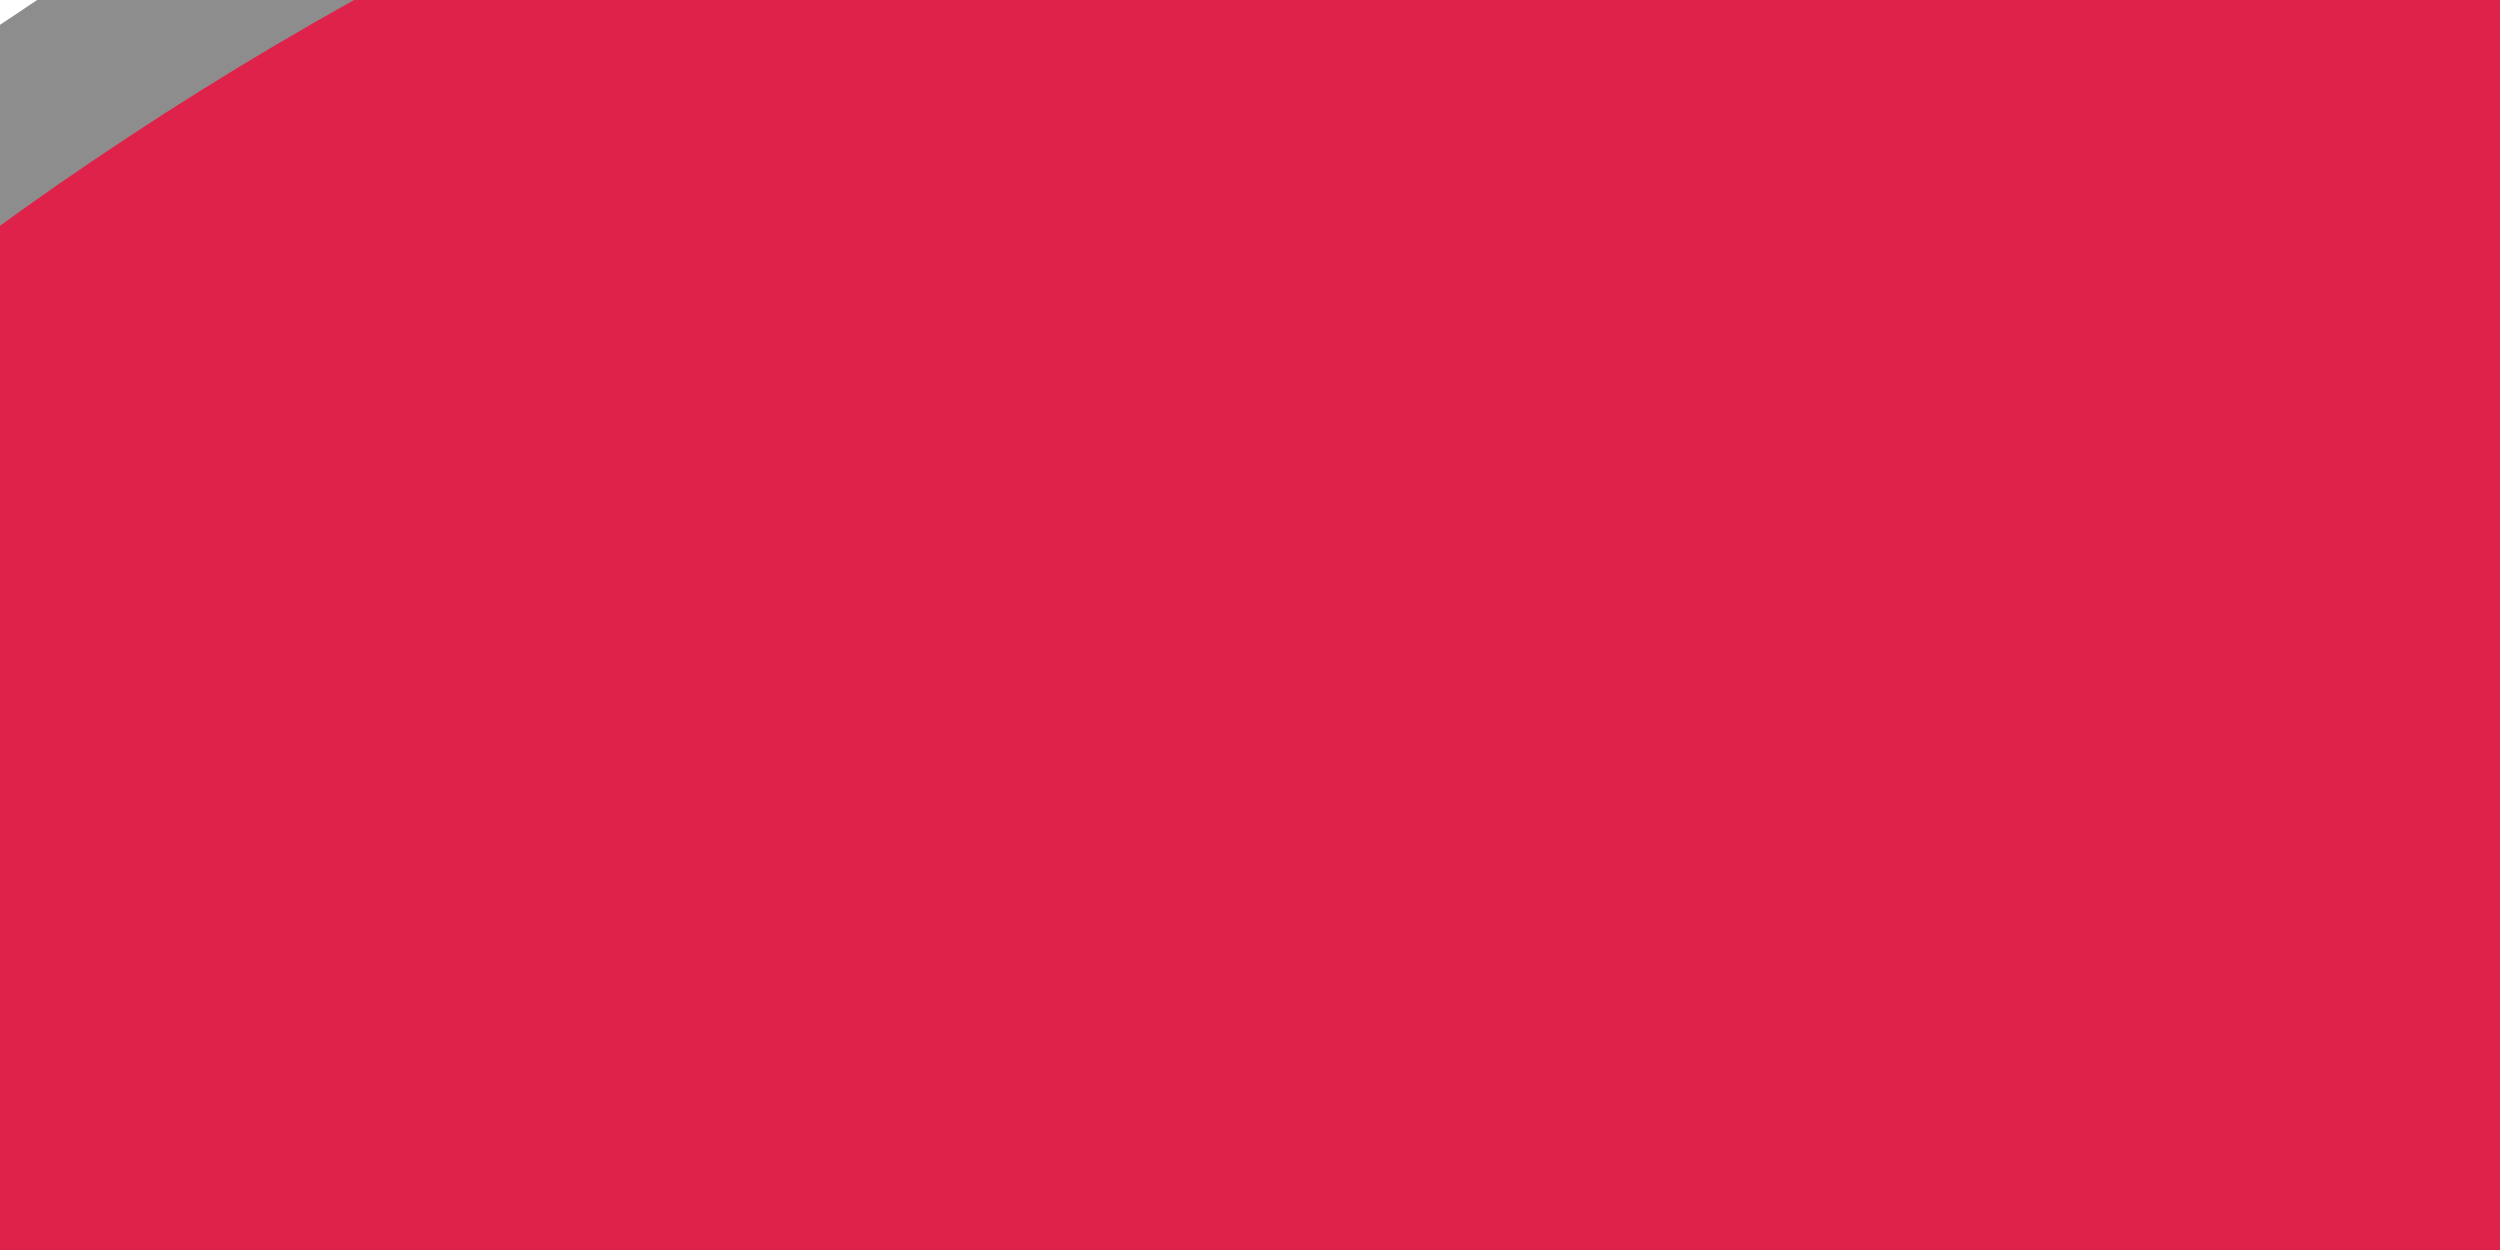
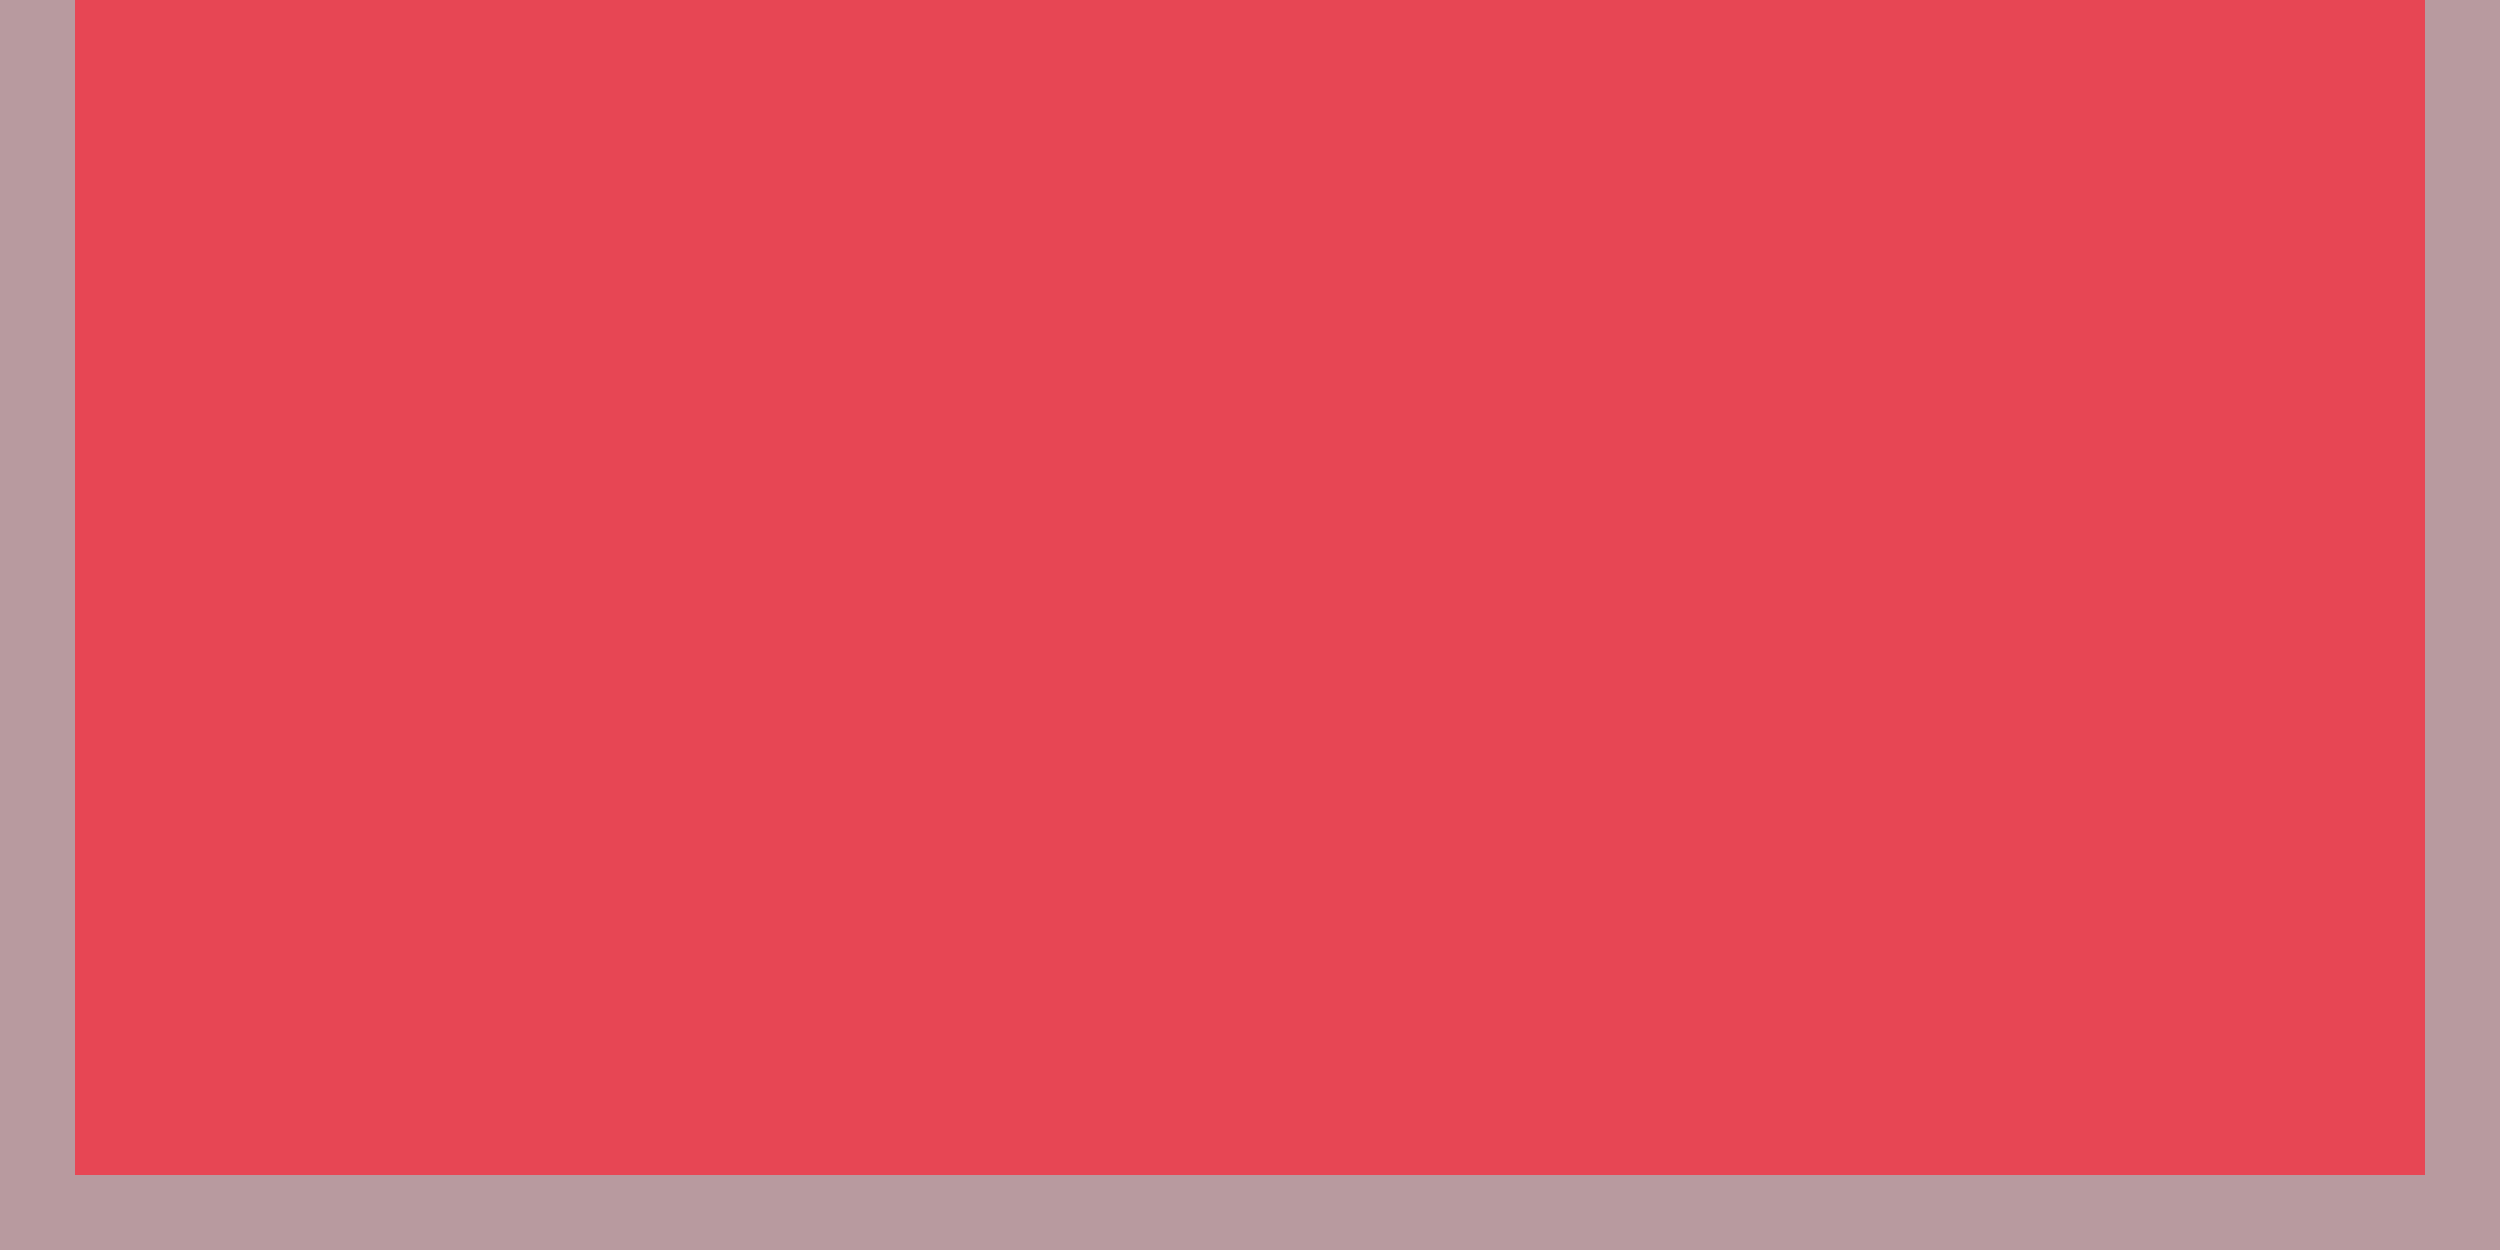
<svg xmlns="http://www.w3.org/2000/svg" width="40" height="20" viewBox="0 0 40 20" preserveAspectRatio="xMidYMid meet">
-   <g transform="translate(20.000 10.000) rotate(0) scale(1.55) translate(-20.000 -10.000)">
-     <g transform="translate(20.000 10.000) rotate(0) scale(1.6988) translate(-20.000 -10.000)">
-       <ellipse id="compressor_circle" cx="25" cy="25" rx="22" ry="22" fill="#df2249" stroke="#8d8d8d" stroke-width="1" />
-       <path id="mirrored_compressor_left_line" d="M 6.96 12.68 L 20.16 47.44" stroke="#f4f4f4" stroke-width="1.6" fill="none" stroke-linecap="round" />
-       <path id="mirrored_compressor_right_line" d="M 43.04 12.68 L 29.84 47.44" stroke="#f4f4f4" stroke-width="1.6" fill="none" stroke-linecap="round" />
-     </g>
+   <g transform="translate(20.000 10.000) rotate(180) scale(1) translate(-20.000 -10.000)">
+     <rect id="perception_rect_border" x="0" y="0" width="40" height="80" fill="#E74654" stroke="#B89A9F" stroke-width="2.4" />
+     <ellipse id="perception_circle_background" cx="6" cy="67" rx="6" ry="6" fill="#E02B4A" stroke="#D73C54" stroke-width="1" />
  </g>
</svg>
